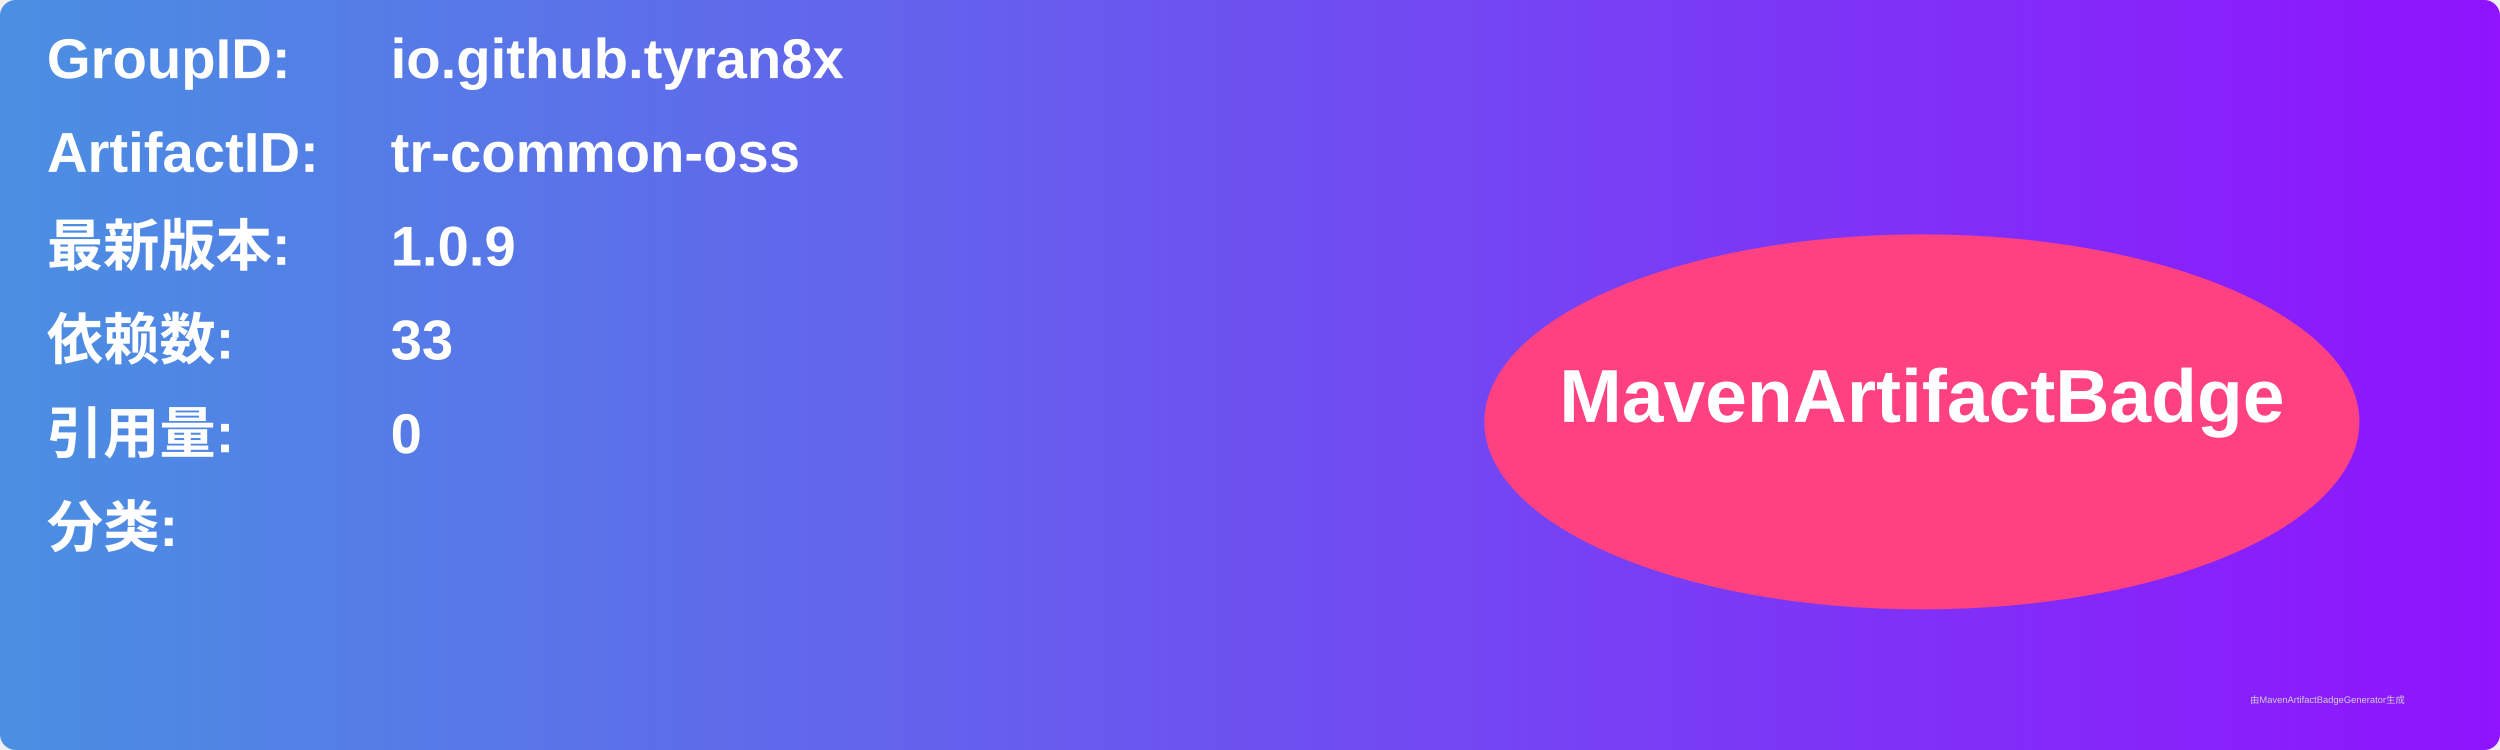
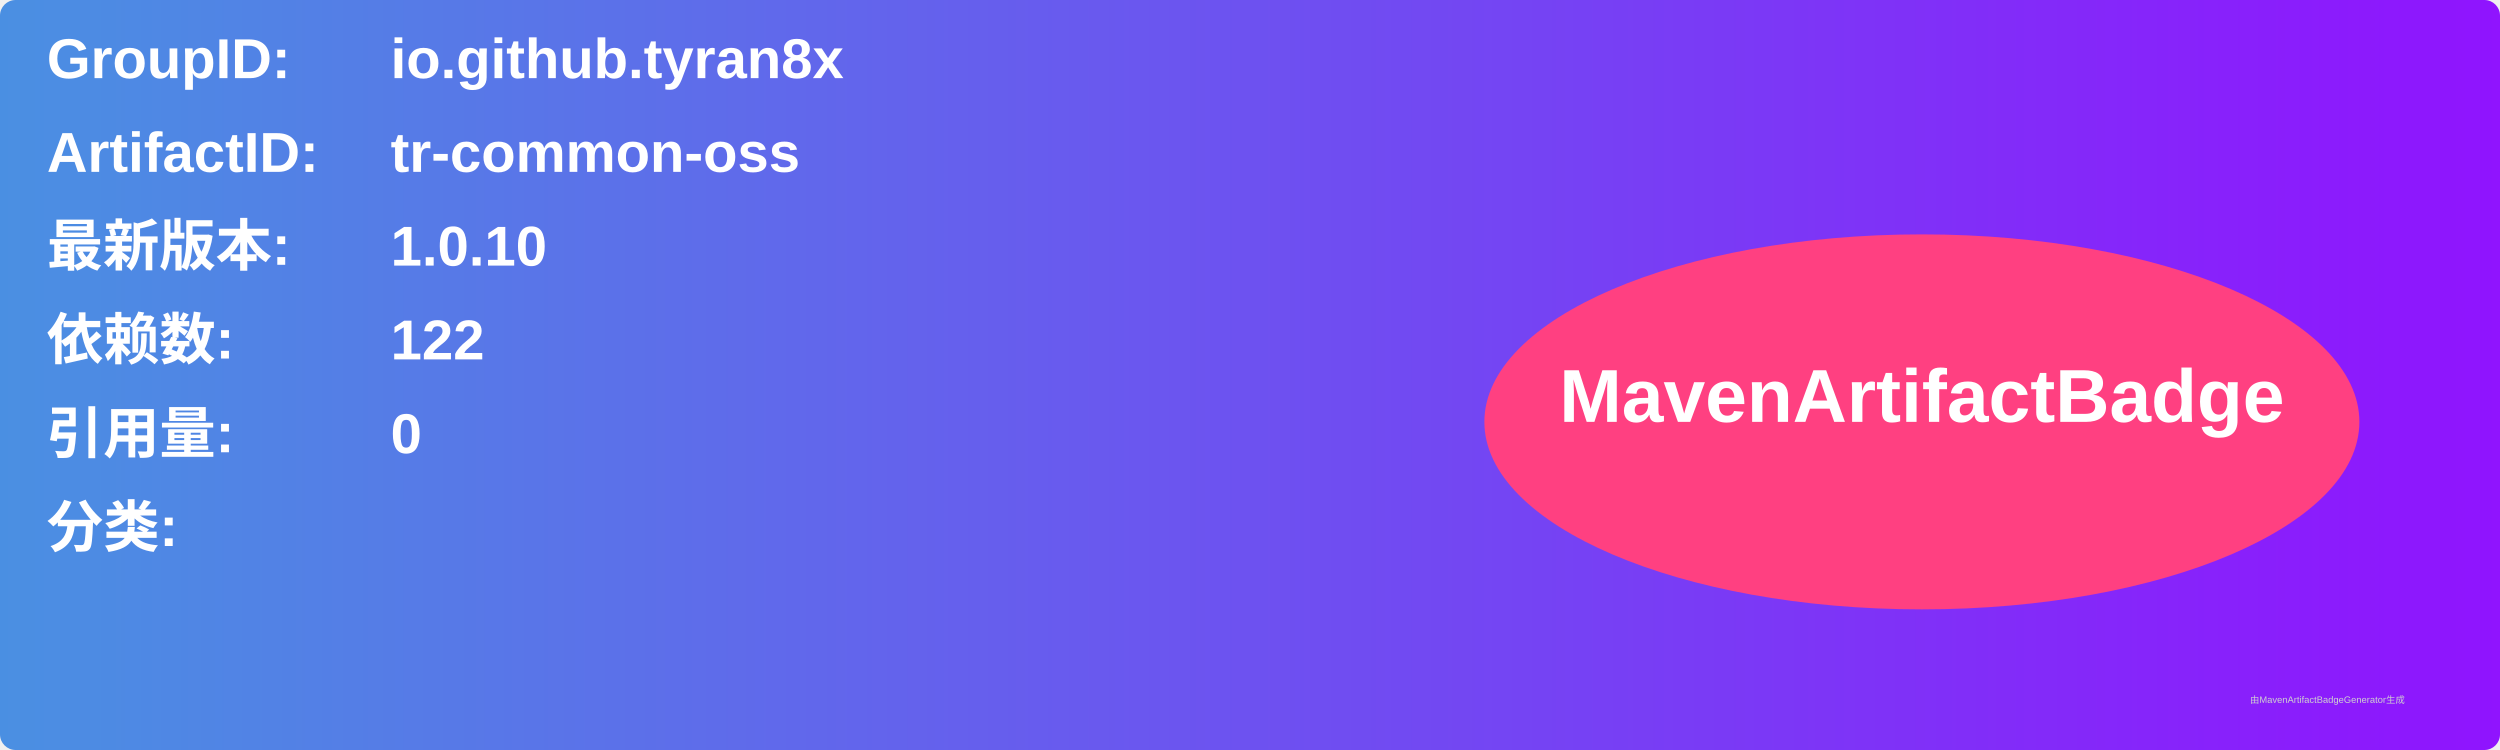
<svg xmlns="http://www.w3.org/2000/svg" width="800" height="240" viewBox="0 0 800 240">
  <linearGradient id="grad" x1="0%" y1="0%" x2="100%" y2="0%">
    <stop offset="0%" stop-color="#4a90e2" />
    <stop offset="100%" stop-color="#9013fe" />
  </linearGradient>
  <rect width="100%" height="100%" rx="5" ry="5" fill="url(#grad)" />
  <g transform="translate(15, 15)">
    <text x="0" y="10" font-family="Arial" font-size="18" fill="white" font-weight="bold" width="260">GroupID:</text>
    <text x="110" y="10" font-family="Arial" font-size="18" fill="white" font-weight="bold" width="460">io.github.tyran8x</text>
    <text x="0" y="40" font-family="Arial" font-size="18" fill="white" font-weight="bold" width="260">ArtifactID:</text>
    <text x="110" y="40" font-family="Arial" font-size="18" fill="white" font-weight="bold" width="460">tr-common-oss</text>
    <text x="0" y="70" font-family="Arial" font-size="18" fill="white" font-weight="bold">最新版本:</text>
    <text x="110" y="70" font-family="Arial" font-size="18" fill="white" font-weight="bold">
-       <tspan font-weight="bold">1.0.9</tspan>
+       <tspan font-weight="bold">1.0.10</tspan>
    </text>
    <text x="0" y="100" font-family="Arial" font-size="18" fill="white" font-weight="bold">依赖数: </text>
    <text x="110" y="100" font-family="Arial" font-size="18" fill="white">
-       <tspan font-weight="bold">33</tspan>
+       <tspan font-weight="bold">122</tspan>
    </text>
    <text x="0" y="130" font-family="Arial" font-size="18" fill="white" font-weight="bold">引用量: </text>
    <text x="110" y="130" font-family="Arial" font-size="18" fill="white">
      <tspan font-weight="bold">0</tspan>
    </text>
    <text x="0" y="160" font-family="Arial" font-size="18" fill="white" font-weight="bold">分类:</text>
    <text x="10" y="190" font-family="Arial" font-size="10" fill="white">
      <tspan font-weight="bold" />
    </text>
    <ellipse cx="600" cy="120" rx="140" ry="60" fill="#ff4081" />
    <text x="600" y="120" text-anchor="middle" font-family="Arial" font-size="24" fill="white" font-weight="bold">MavenArtifactBadge</text>
  </g>
  <text x="720" y="225" font-family="Arial" font-size="3" fill="#d0d0d0">由MavenArtifactBadgeGenerator生成</text>
</svg>
